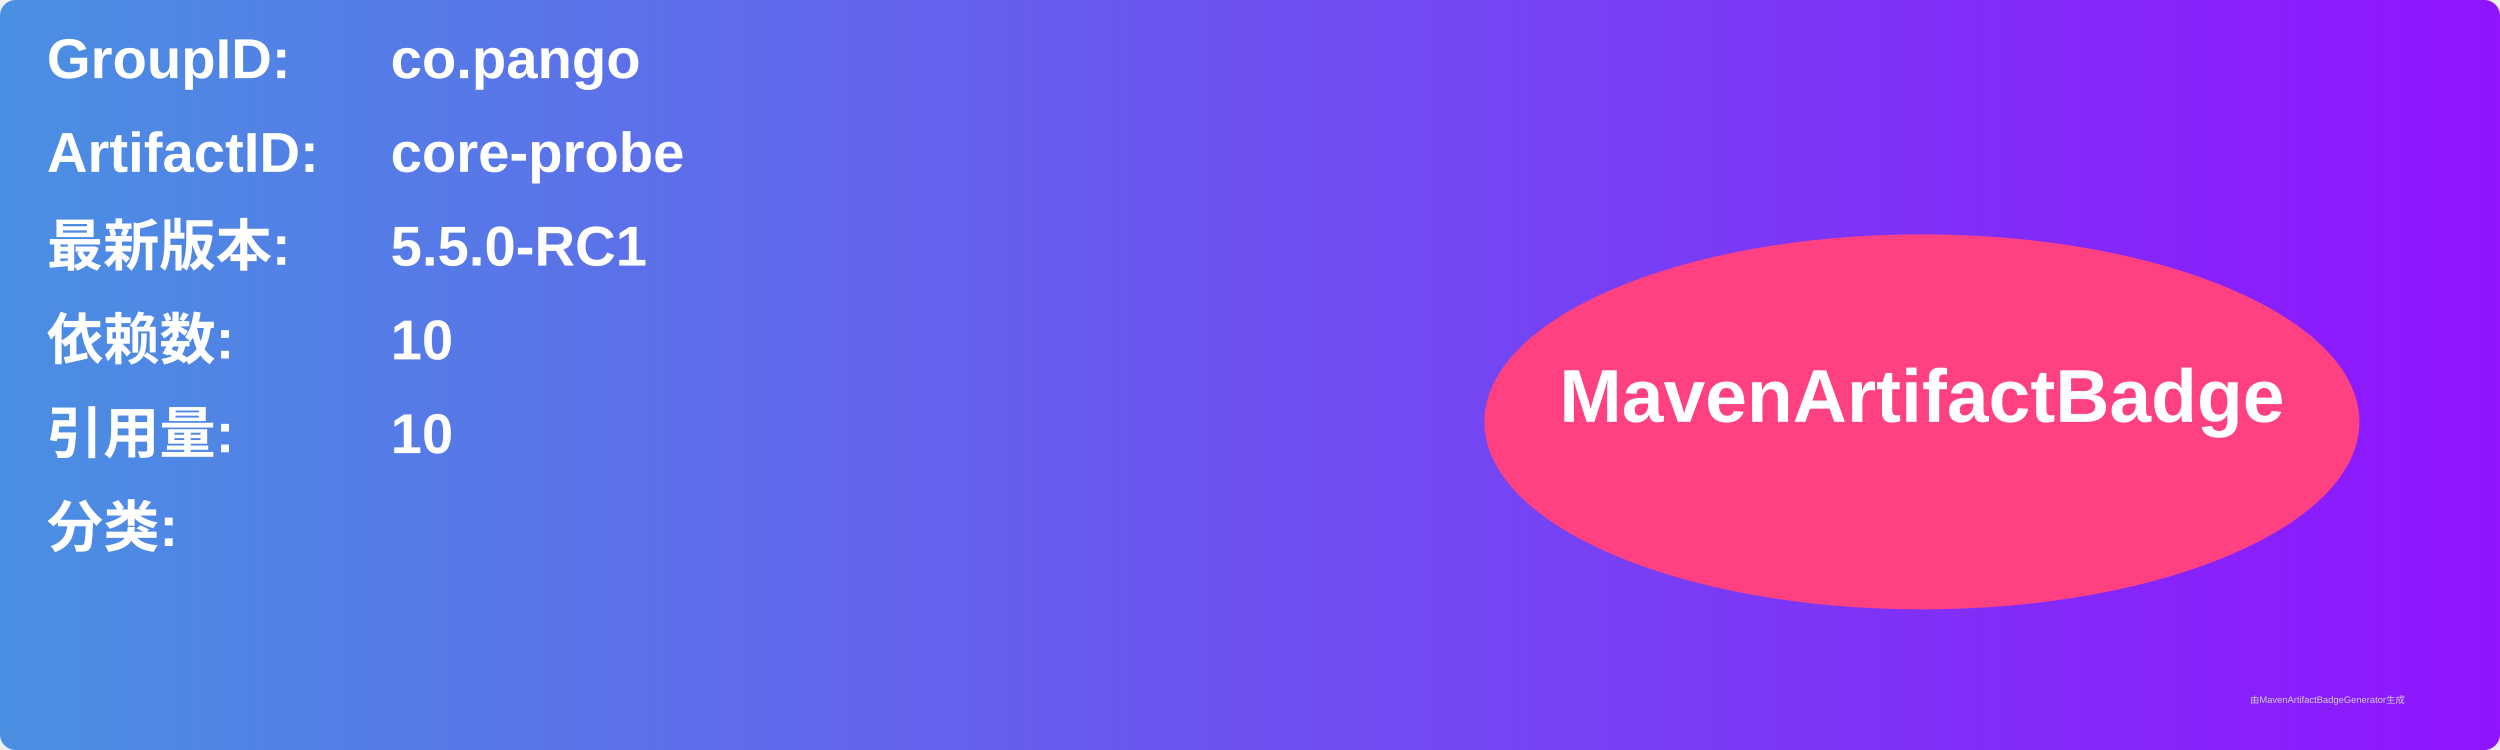
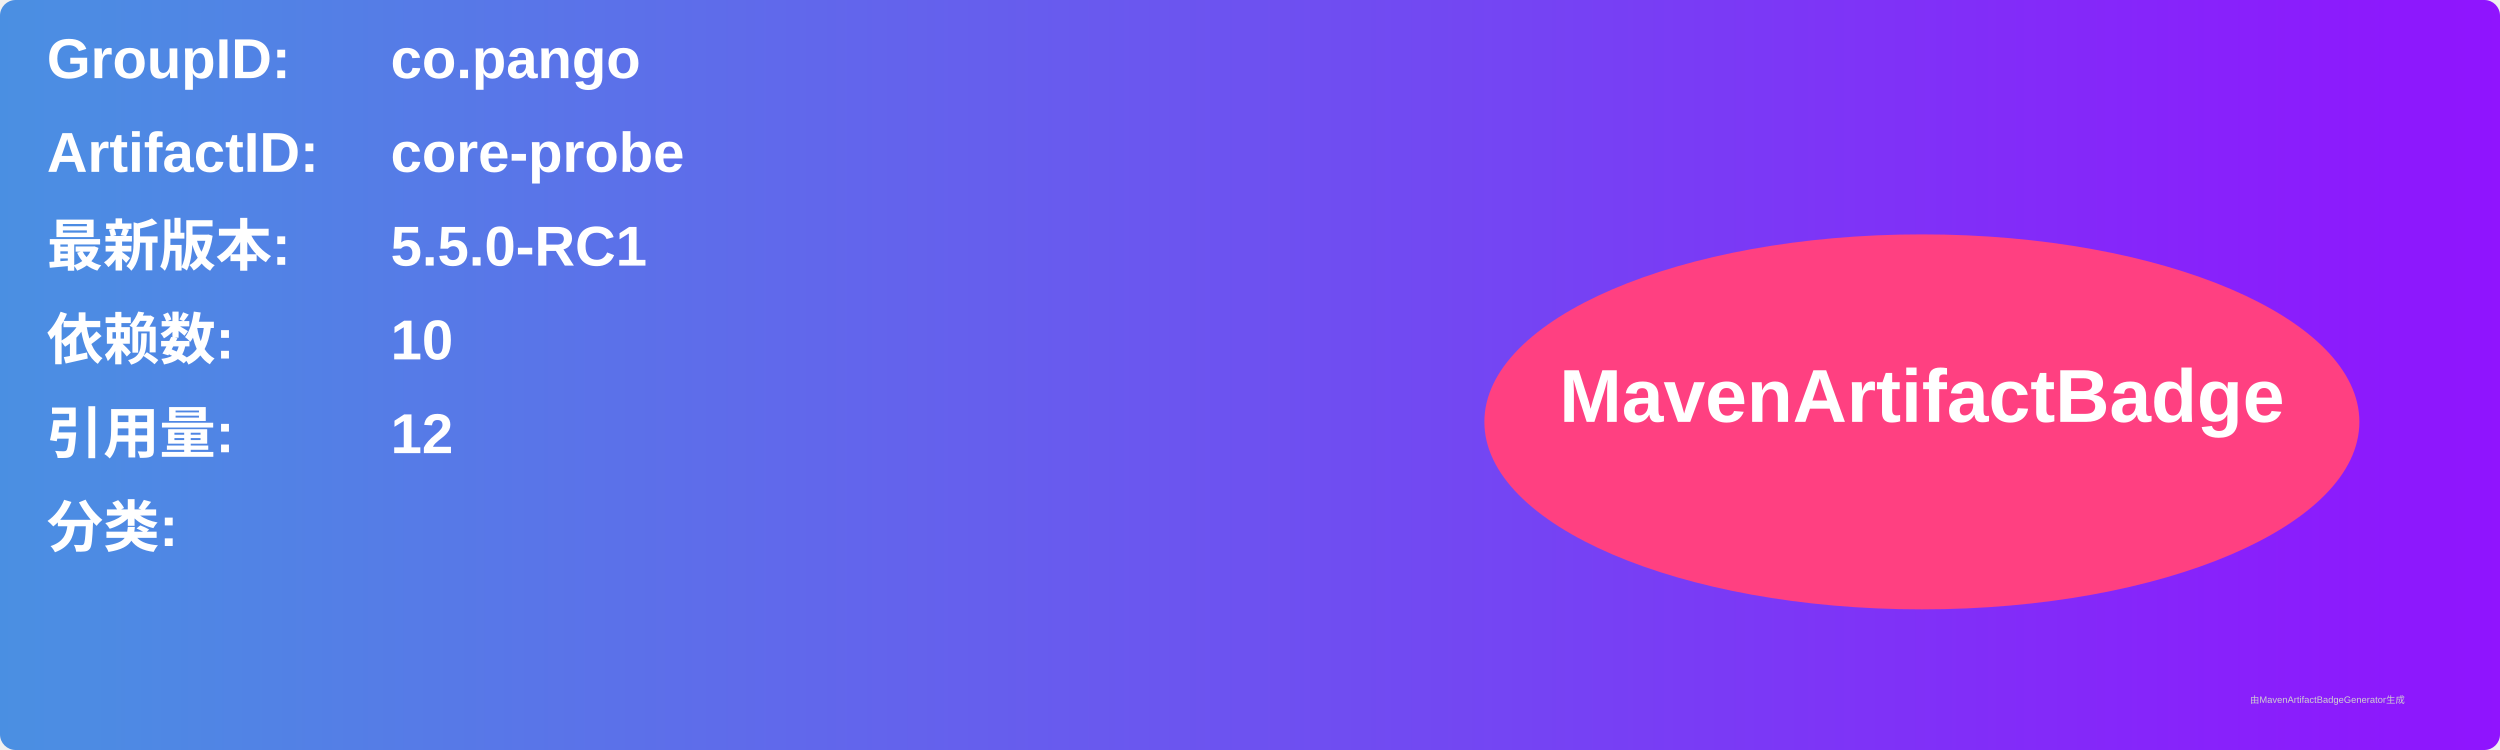
<svg xmlns="http://www.w3.org/2000/svg" width="800" height="240" viewBox="0 0 800 240">
  <linearGradient id="grad" x1="0%" y1="0%" x2="100%" y2="0%">
    <stop offset="0%" stop-color="#4a90e2" />
    <stop offset="100%" stop-color="#9013fe" />
  </linearGradient>
  <rect width="100%" height="100%" rx="5" ry="5" fill="url(#grad)" />
  <g transform="translate(15, 15)">
    <text x="0" y="10" font-family="Arial" font-size="18" fill="white" font-weight="bold" width="260">GroupID:</text>
    <text x="110" y="10" font-family="Arial" font-size="18" fill="white" font-weight="bold" width="460">co.pango</text>
    <text x="0" y="40" font-family="Arial" font-size="18" fill="white" font-weight="bold" width="260">ArtifactID:</text>
    <text x="110" y="40" font-family="Arial" font-size="18" fill="white" font-weight="bold" width="460">core-probe</text>
    <text x="0" y="70" font-family="Arial" font-size="18" fill="white" font-weight="bold">最新版本:</text>
    <text x="110" y="70" font-family="Arial" font-size="18" fill="white" font-weight="bold">
      <tspan font-weight="bold">5.5.0-RC1</tspan>
    </text>
    <text x="0" y="100" font-family="Arial" font-size="18" fill="white" font-weight="bold">依赖数: </text>
    <text x="110" y="100" font-family="Arial" font-size="18" fill="white">
      <tspan font-weight="bold">10</tspan>
    </text>
    <text x="0" y="130" font-family="Arial" font-size="18" fill="white" font-weight="bold">引用量: </text>
    <text x="110" y="130" font-family="Arial" font-size="18" fill="white">
-       <tspan font-weight="bold">10</tspan>
+       <tspan font-weight="bold">12</tspan>
    </text>
    <text x="0" y="160" font-family="Arial" font-size="18" fill="white" font-weight="bold">分类:</text>
    <text x="10" y="190" font-family="Arial" font-size="10" fill="white">
      <tspan font-weight="bold" />
    </text>
    <ellipse cx="600" cy="120" rx="140" ry="60" fill="#ff4081" />
    <text x="600" y="120" text-anchor="middle" font-family="Arial" font-size="24" fill="white" font-weight="bold">MavenArtifactBadge</text>
  </g>
  <text x="720" y="225" font-family="Arial" font-size="3" fill="#d0d0d0">由MavenArtifactBadgeGenerator生成</text>
</svg>
